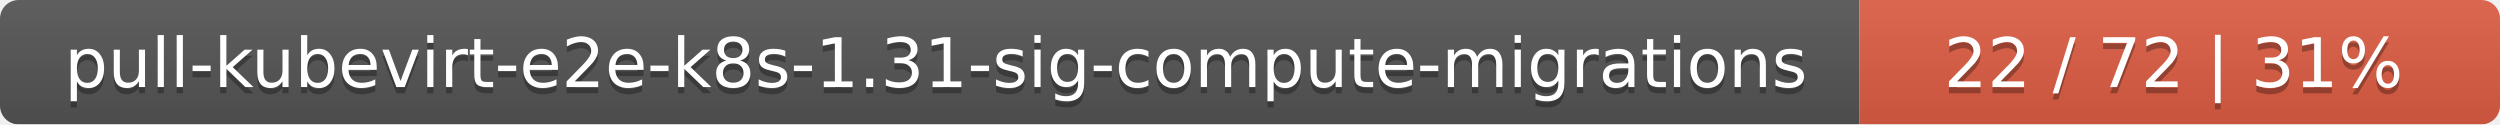
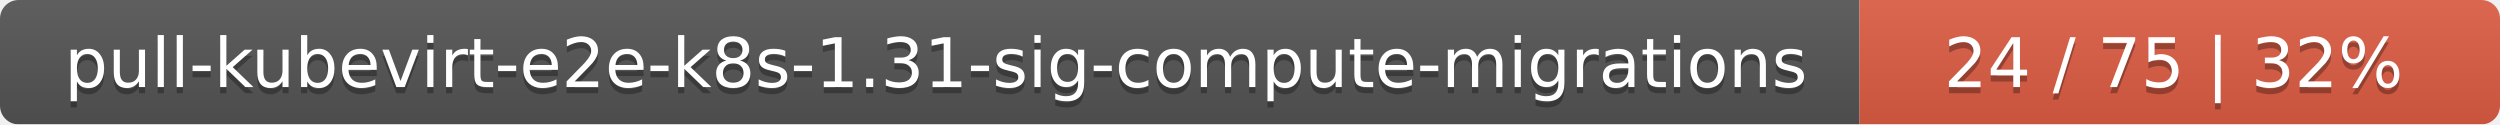
<svg xmlns="http://www.w3.org/2000/svg" width="402" height="20">
  <linearGradient id="smooth" x2="0" y2="100%">
    <stop offset="0" stop-color="#bbb" stop-opacity=".1" />
    <stop offset="1" stop-opacity=".1" />
  </linearGradient>
  <mask id="round">
    <rect width="402" height="20" rx="3" fill="#fff" />
  </mask>
  <g mask="url(#round)">
    <rect width="299" height="20" fill="#555" />
    <rect x="299" width="103" height="20" fill="#e05d44" />
    <rect width="402" height="20" fill="url(#smooth)" />
  </g>
  <g fill="#fff" text-anchor="middle" font-family="DejaVu Sans,Verdana,Geneva,sans-serif" font-size="11">
    <text x="150.5" y="15" fill="#010101" fill-opacity=".3">pull-kubevirt-e2e-k8s-1.31-sig-compute-migrations</text>
    <text x="150.5" y="14">pull-kubevirt-e2e-k8s-1.31-sig-compute-migrations</text>
-     <text x="349.5" y="15" fill="#010101" fill-opacity=".3">22 / 72    |    31%</text>
-     <text x="349.5" y="14">22 / 72    |    31%</text>
+     <text x="349.5" y="15" fill="#010101" fill-opacity=".3">24 / 75    |    32%</text>
+     <text x="349.5" y="14">24 / 75    |    32%</text>
  </g>
</svg>
